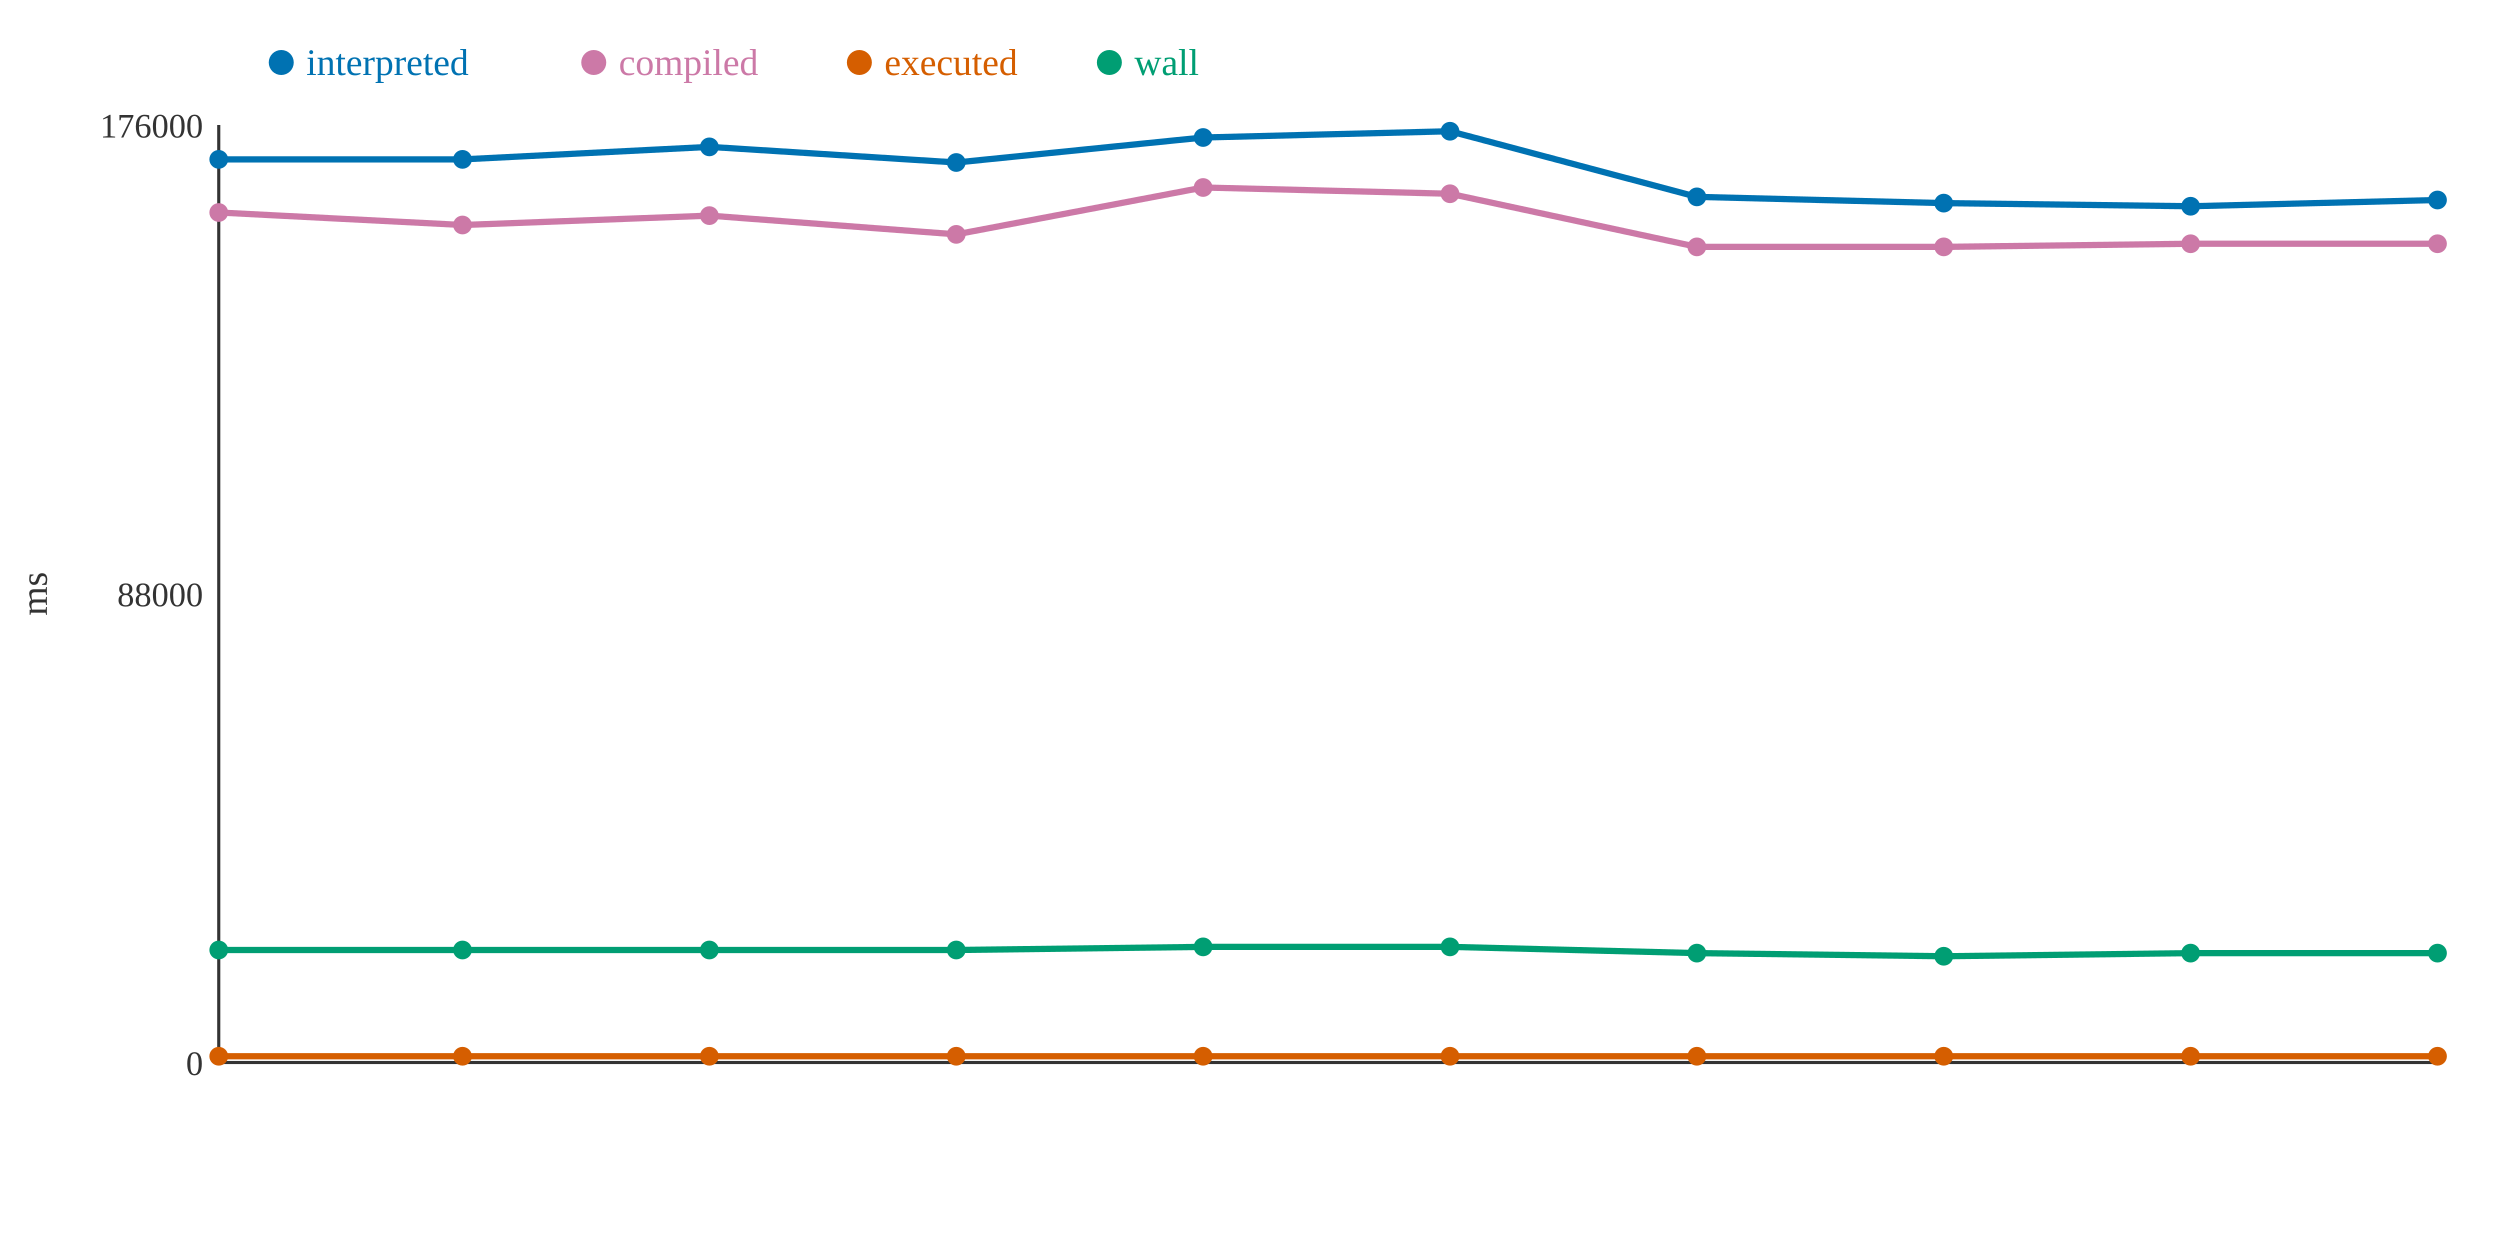
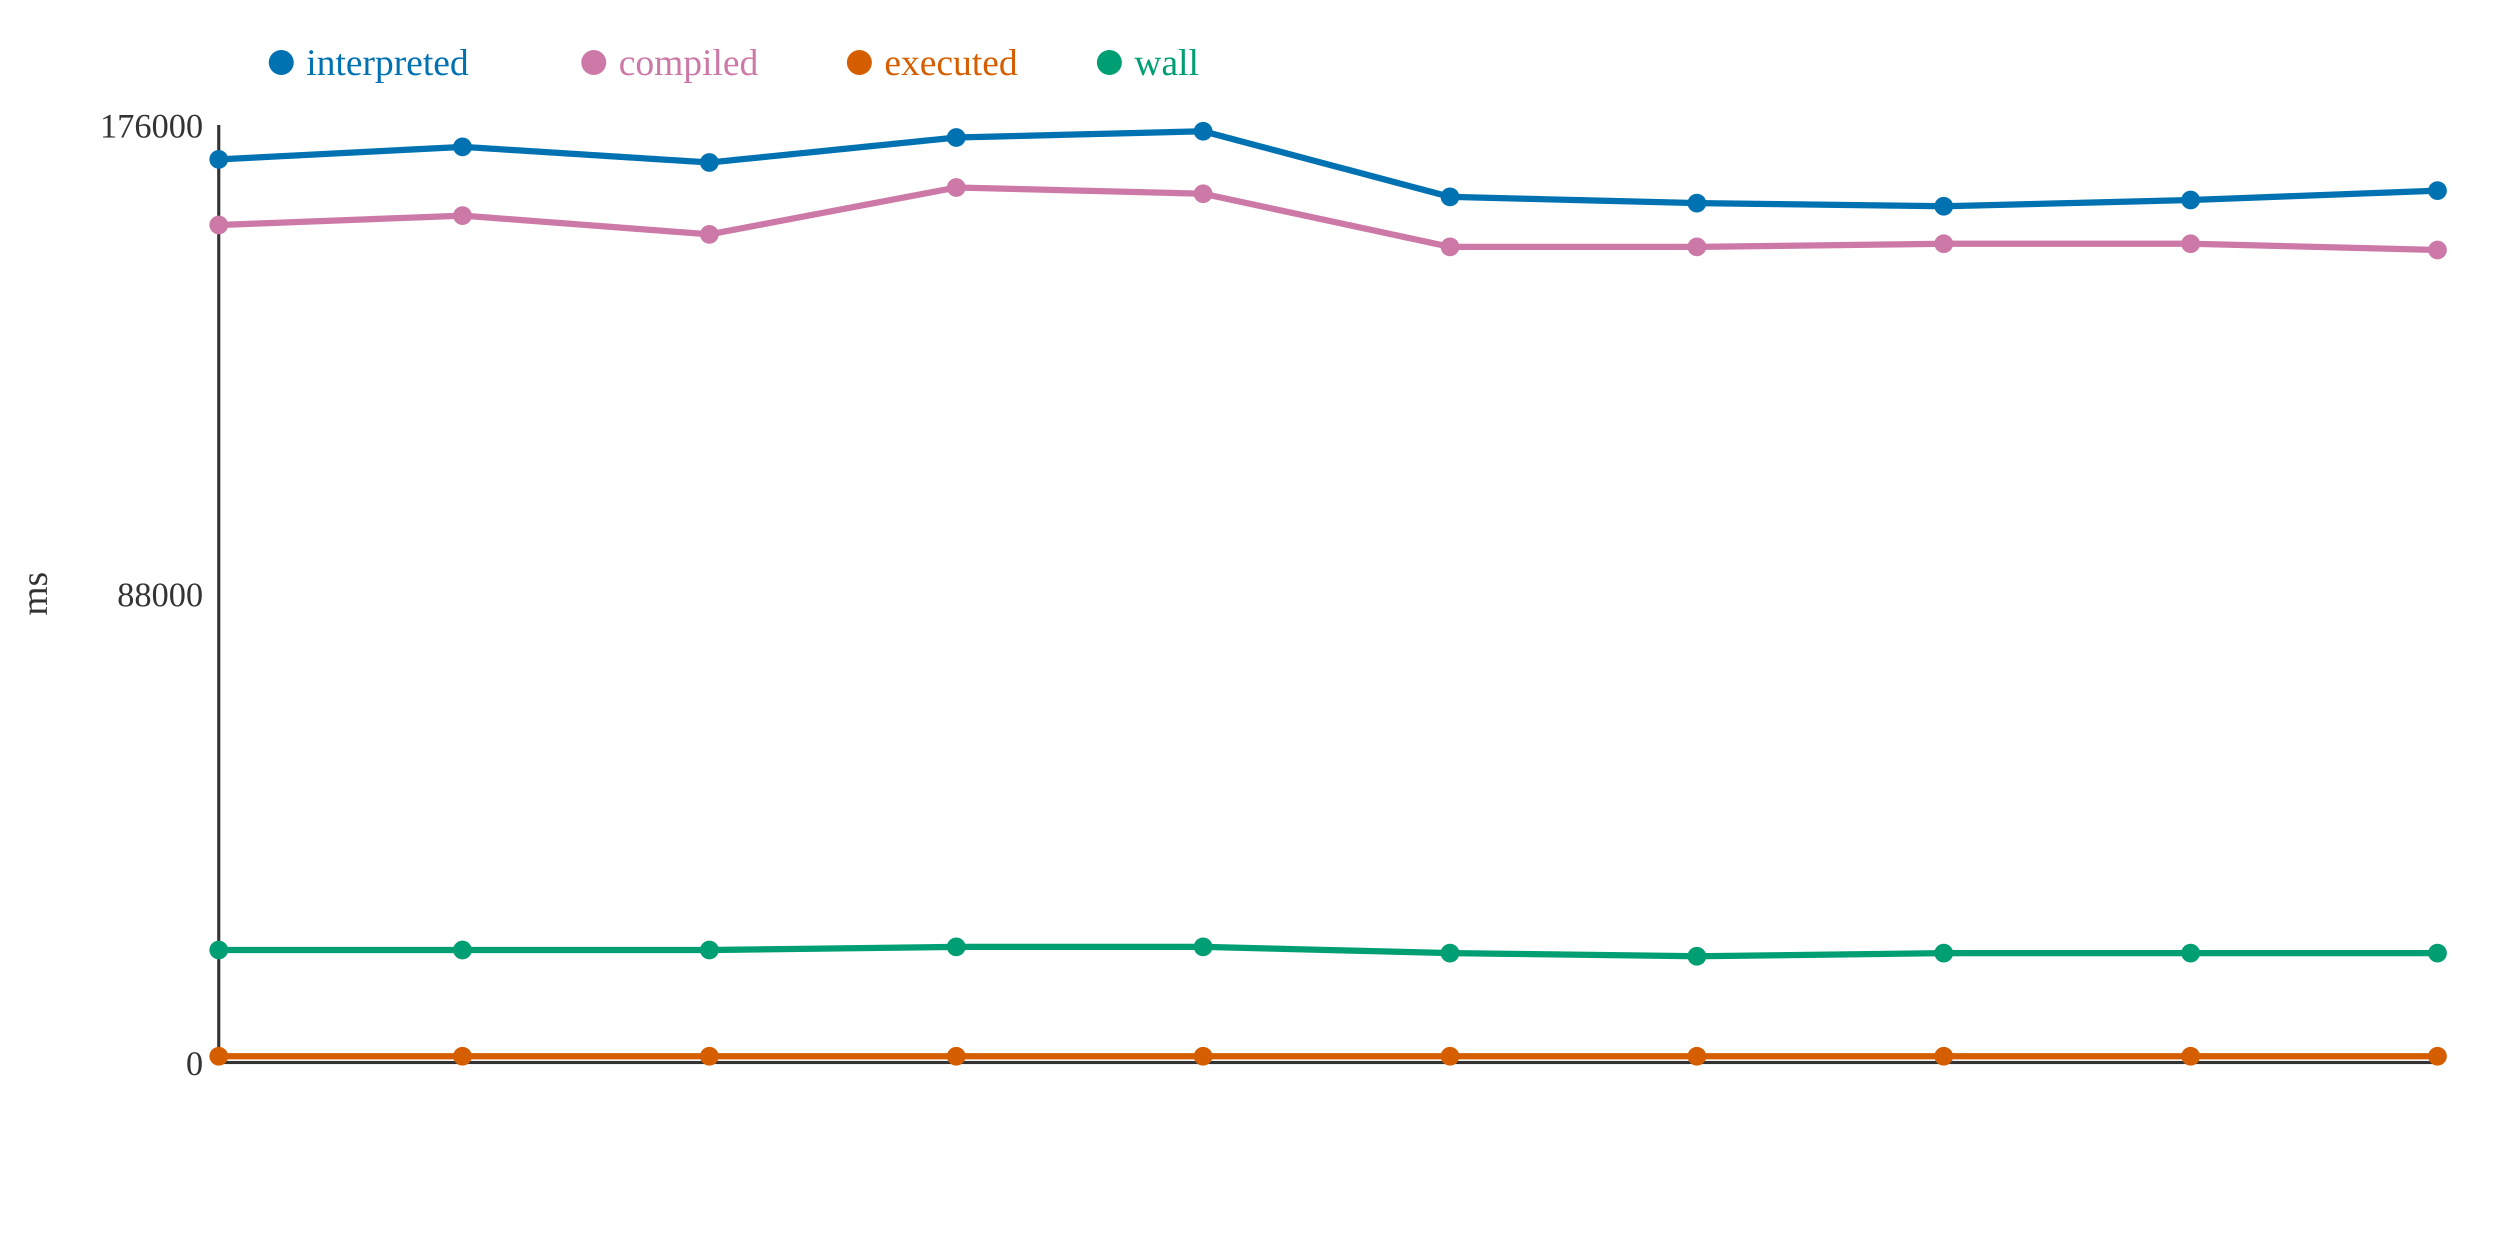
<svg xmlns="http://www.w3.org/2000/svg" width="800" height="400">
  <rect width="800" height="400" fill="white" />
  <line x1="70" y1="40" x2="70" y2="340" stroke="#333" stroke-width="1" />
  <line x1="70" y1="340" x2="780" y2="340" stroke="#333" stroke-width="1" />
  <text x="65" y="344" text-anchor="end" font-size="11" fill="#333">0</text>
  <text x="65" y="194" text-anchor="end" font-size="11" fill="#333">88000</text>
  <text x="65" y="44" text-anchor="end" font-size="11" fill="#333">176000</text>
  <text x="15" y="190" text-anchor="middle" font-size="12" fill="#333" transform="rotate(-90 15 190)">ms</text>
-   <polyline points="70,51 148,51 227,47 306,52 385,44 464,42 543,63 622,65 701,66 780,64" fill="none" stroke="#0072B2" stroke-width="2" />
-   <polyline points="70,68 148,72 227,69 306,75 385,60 464,62 543,79 622,79 701,78 780,78" fill="none" stroke="#CC79A7" stroke-width="2" />
+   <polyline points="70,51 148,47 227,52 306,44 385,42 464,63 543,65 622,66 701,64 780,61" fill="none" stroke="#0072B2" stroke-width="2" />
+   <polyline points="70,72 148,69 227,75 306,60 385,62 464,79 543,79 622,78 701,78 780,80" fill="none" stroke="#CC79A7" stroke-width="2" />
  <polyline points="70,338 148,338 227,338 306,338 385,338 464,338 543,338 622,338 701,338 780,338" fill="none" stroke="#D55E00" stroke-width="2" />
-   <polyline points="70,304 148,304 227,304 306,304 385,303 464,303 543,305 622,306 701,305 780,305" fill="none" stroke="#009E73" stroke-width="2" />
+   <polyline points="70,304 148,304 227,304 306,303 385,303 464,305 543,306 622,305 701,305 780,305" fill="none" stroke="#009E73" stroke-width="2" />
  <circle cx="70" cy="51" r="3" fill="#0072B2" />
-   <circle cx="70" cy="68" r="3" fill="#CC79A7" />
+   <circle cx="70" cy="72" r="3" fill="#CC79A7" />
  <circle cx="70" cy="338" r="3" fill="#D55E00" />
  <circle cx="70" cy="304" r="3" fill="#009E73" />
-   <circle cx="148" cy="51" r="3" fill="#0072B2" />
-   <circle cx="148" cy="72" r="3" fill="#CC79A7" />
+   <circle cx="148" cy="47" r="3" fill="#0072B2" />
+   <circle cx="148" cy="69" r="3" fill="#CC79A7" />
  <circle cx="148" cy="338" r="3" fill="#D55E00" />
  <circle cx="148" cy="304" r="3" fill="#009E73" />
-   <circle cx="227" cy="47" r="3" fill="#0072B2" />
-   <circle cx="227" cy="69" r="3" fill="#CC79A7" />
+   <circle cx="227" cy="52" r="3" fill="#0072B2" />
+   <circle cx="227" cy="75" r="3" fill="#CC79A7" />
  <circle cx="227" cy="338" r="3" fill="#D55E00" />
  <circle cx="227" cy="304" r="3" fill="#009E73" />
-   <circle cx="306" cy="52" r="3" fill="#0072B2" />
-   <circle cx="306" cy="75" r="3" fill="#CC79A7" />
+   <circle cx="306" cy="44" r="3" fill="#0072B2" />
+   <circle cx="306" cy="60" r="3" fill="#CC79A7" />
  <circle cx="306" cy="338" r="3" fill="#D55E00" />
-   <circle cx="306" cy="304" r="3" fill="#009E73" />
-   <circle cx="385" cy="44" r="3" fill="#0072B2" />
-   <circle cx="385" cy="60" r="3" fill="#CC79A7" />
+   <circle cx="306" cy="303" r="3" fill="#009E73" />
+   <circle cx="385" cy="42" r="3" fill="#0072B2" />
+   <circle cx="385" cy="62" r="3" fill="#CC79A7" />
  <circle cx="385" cy="338" r="3" fill="#D55E00" />
  <circle cx="385" cy="303" r="3" fill="#009E73" />
-   <circle cx="464" cy="42" r="3" fill="#0072B2" />
-   <circle cx="464" cy="62" r="3" fill="#CC79A7" />
+   <circle cx="464" cy="63" r="3" fill="#0072B2" />
+   <circle cx="464" cy="79" r="3" fill="#CC79A7" />
  <circle cx="464" cy="338" r="3" fill="#D55E00" />
-   <circle cx="464" cy="303" r="3" fill="#009E73" />
-   <circle cx="543" cy="63" r="3" fill="#0072B2" />
+   <circle cx="464" cy="305" r="3" fill="#009E73" />
+   <circle cx="543" cy="65" r="3" fill="#0072B2" />
  <circle cx="543" cy="79" r="3" fill="#CC79A7" />
  <circle cx="543" cy="338" r="3" fill="#D55E00" />
-   <circle cx="543" cy="305" r="3" fill="#009E73" />
-   <circle cx="622" cy="65" r="3" fill="#0072B2" />
-   <circle cx="622" cy="79" r="3" fill="#CC79A7" />
+   <circle cx="543" cy="306" r="3" fill="#009E73" />
+   <circle cx="622" cy="66" r="3" fill="#0072B2" />
+   <circle cx="622" cy="78" r="3" fill="#CC79A7" />
  <circle cx="622" cy="338" r="3" fill="#D55E00" />
-   <circle cx="622" cy="306" r="3" fill="#009E73" />
-   <circle cx="701" cy="66" r="3" fill="#0072B2" />
+   <circle cx="622" cy="305" r="3" fill="#009E73" />
+   <circle cx="701" cy="64" r="3" fill="#0072B2" />
  <circle cx="701" cy="78" r="3" fill="#CC79A7" />
  <circle cx="701" cy="338" r="3" fill="#D55E00" />
  <circle cx="701" cy="305" r="3" fill="#009E73" />
-   <circle cx="780" cy="64" r="3" fill="#0072B2" />
-   <circle cx="780" cy="78" r="3" fill="#CC79A7" />
+   <circle cx="780" cy="61" r="3" fill="#0072B2" />
+   <circle cx="780" cy="80" r="3" fill="#CC79A7" />
  <circle cx="780" cy="338" r="3" fill="#D55E00" />
  <circle cx="780" cy="305" r="3" fill="#009E73" />
  <circle cx="90" cy="20" r="4" fill="#0072B2" />
  <text x="98" y="24" text-anchor="start" font-size="12" fill="#0072B2">interpreted</text>
  <circle cx="190" cy="20" r="4" fill="#CC79A7" />
  <text x="198" y="24" text-anchor="start" font-size="12" fill="#CC79A7">compiled</text>
  <circle cx="275" cy="20" r="4" fill="#D55E00" />
  <text x="283" y="24" text-anchor="start" font-size="12" fill="#D55E00">executed</text>
  <circle cx="355" cy="20" r="4" fill="#009E73" />
  <text x="363" y="24" text-anchor="start" font-size="12" fill="#009E73">wall</text>
</svg>
